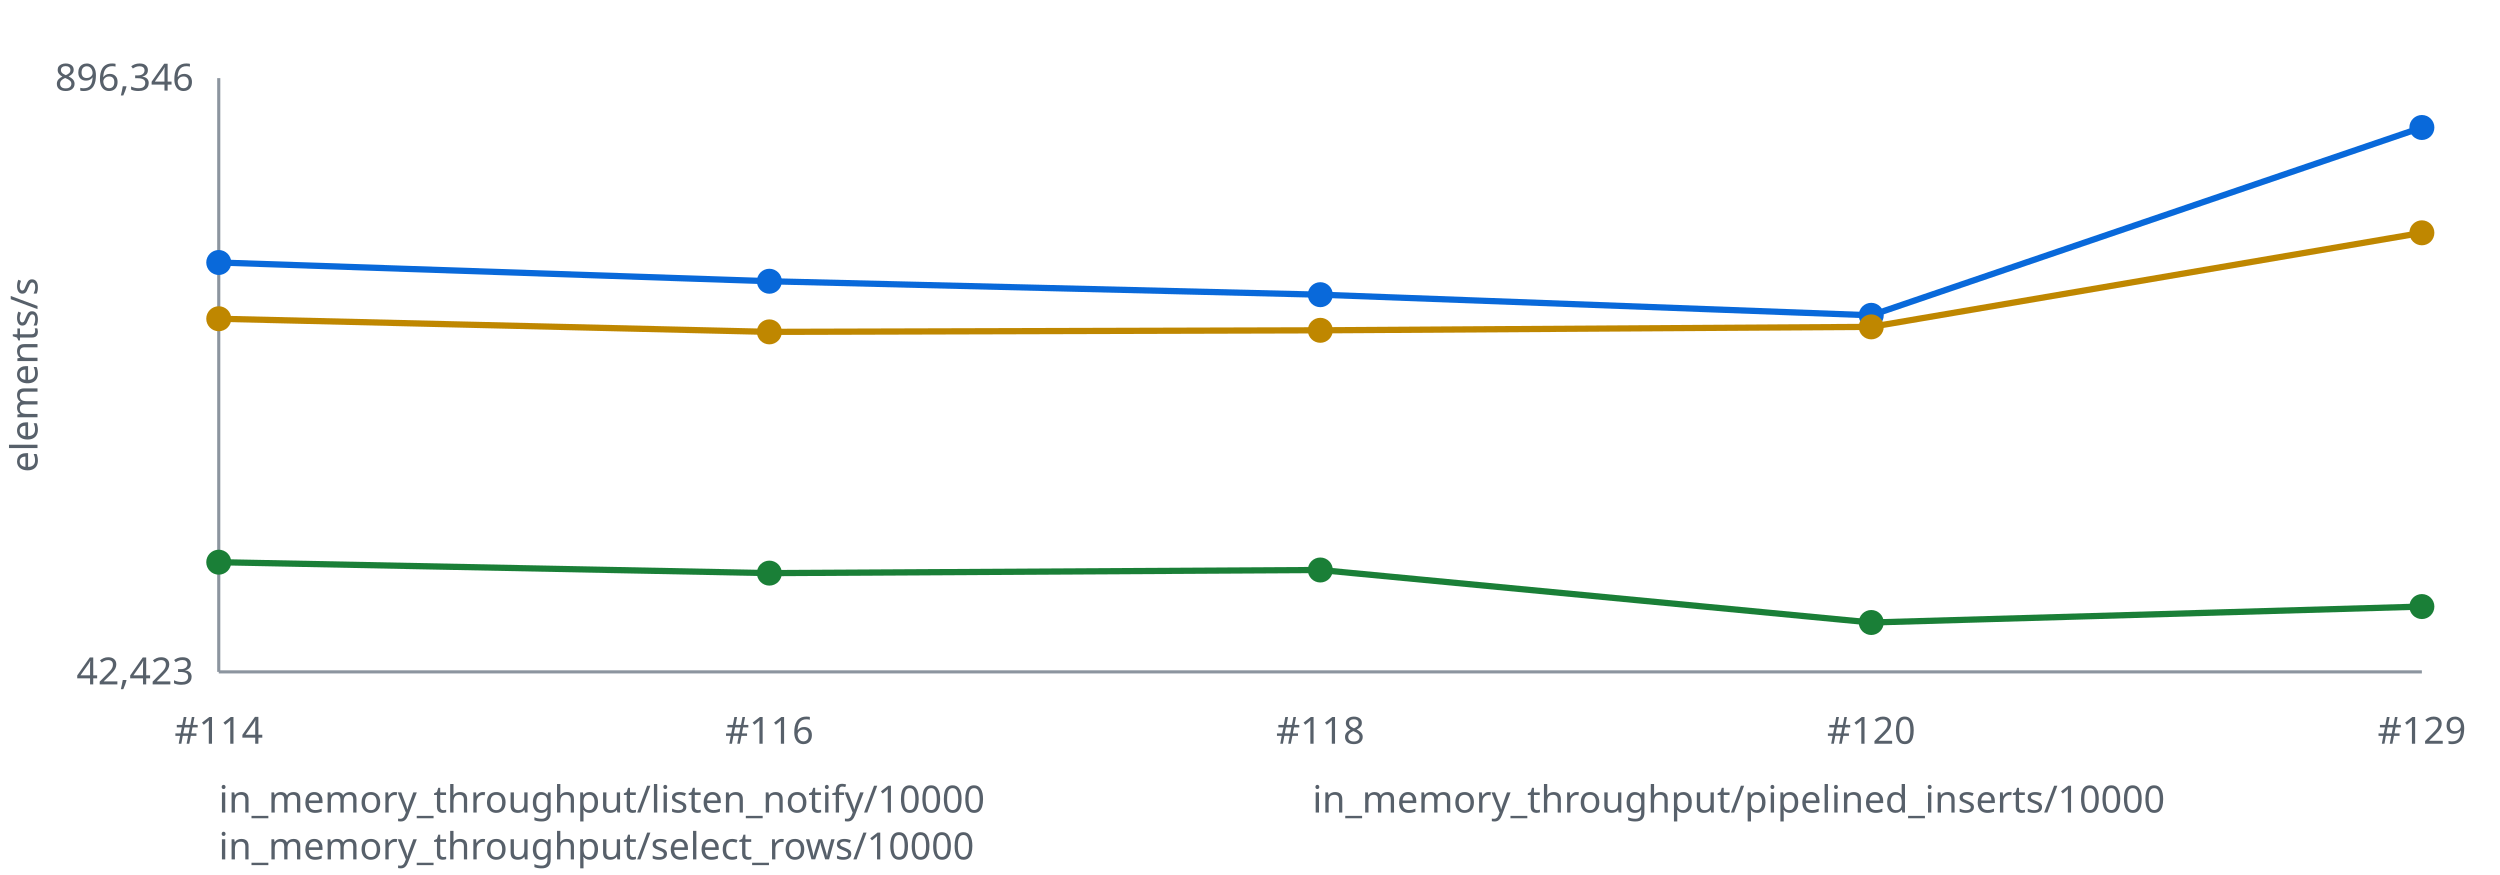
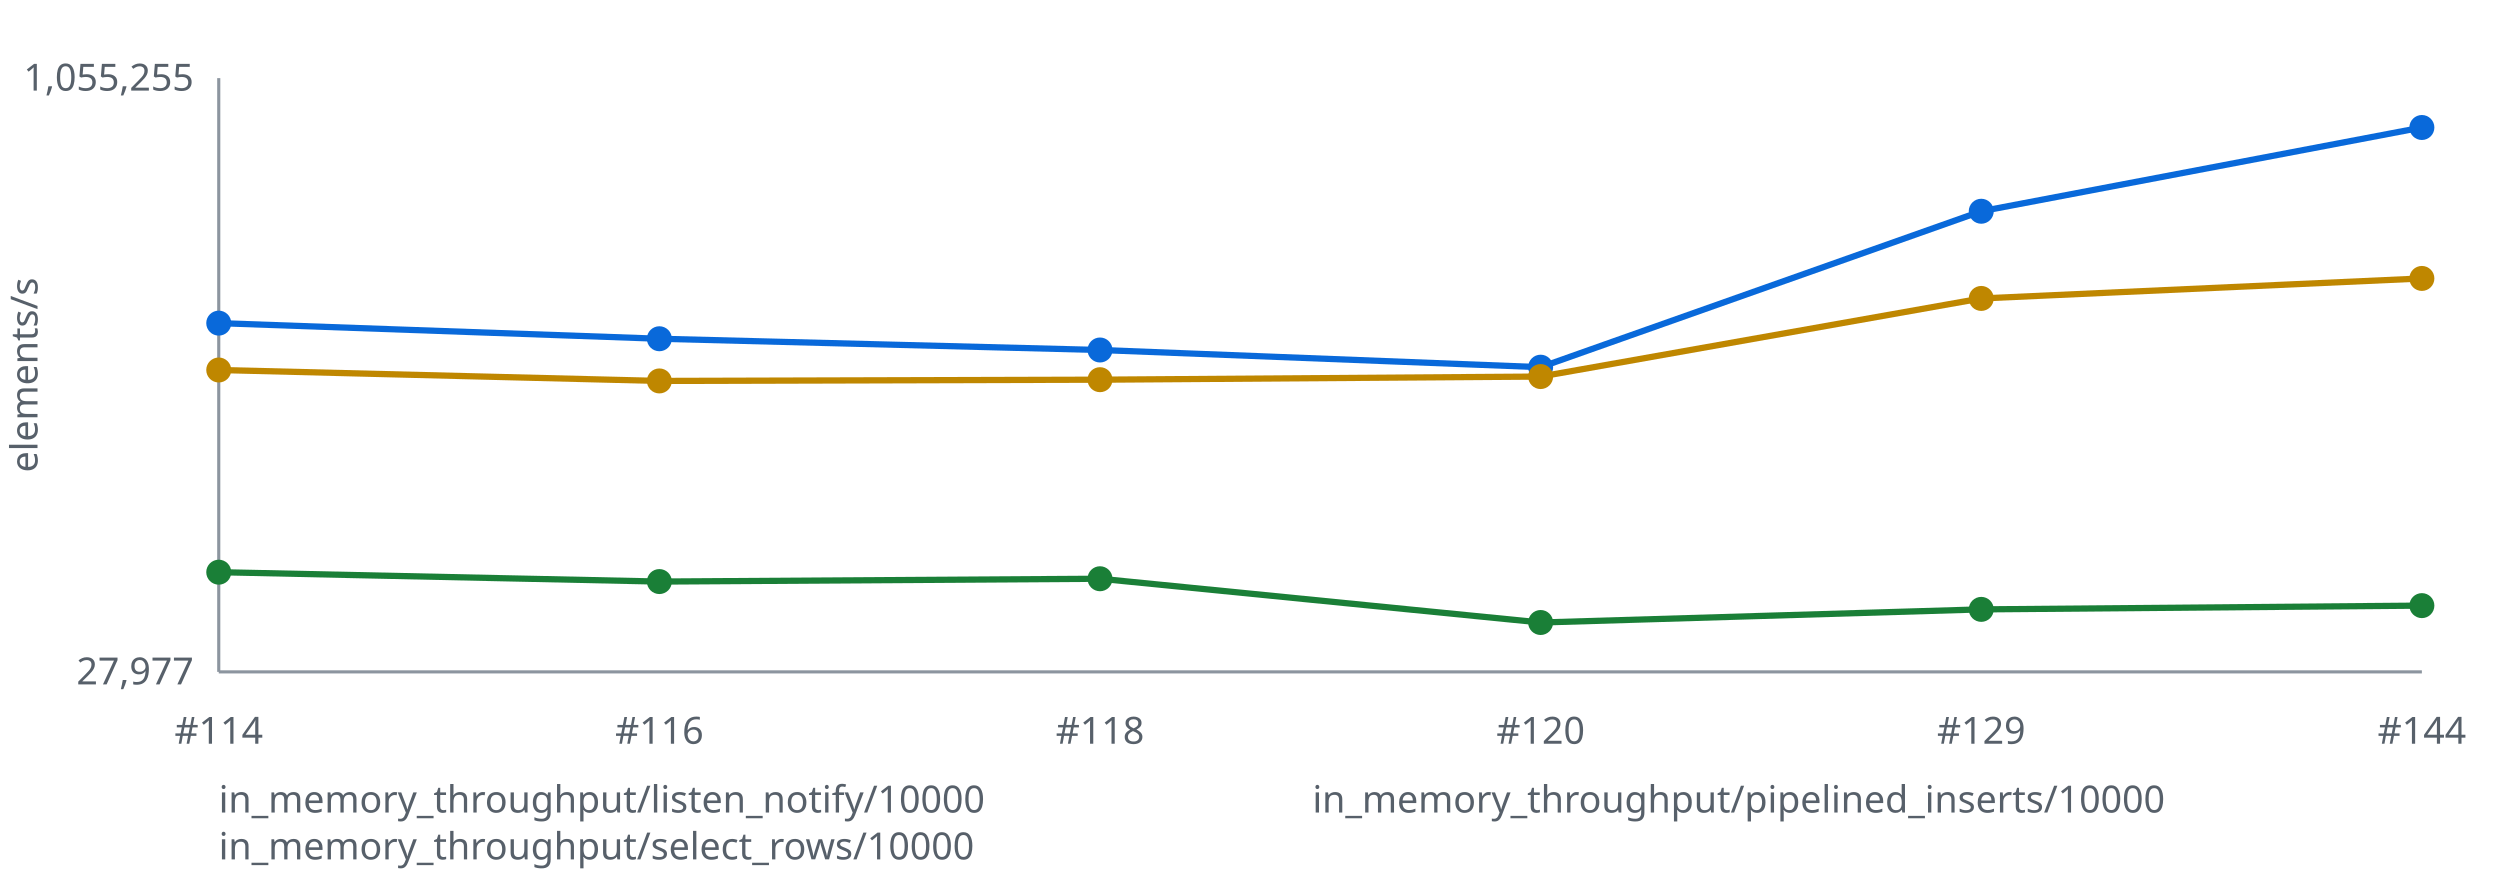
<svg xmlns="http://www.w3.org/2000/svg" width="800" height="280" viewBox="0 0 800 280" role="img" aria-labelledby="title desc">
  <style>text { font: 12px sans-serif; fill: #57606a } .axis { stroke: #8c959f } polyline { fill: none; stroke-width: 2 }</style>
  <line class="axis" x1="70" y1="25" x2="70" y2="215" />
  <line class="axis" x1="70" y1="215" x2="775" y2="215" />
  <text x="12" y="120.0" transform="rotate(-90 12 120.0)" text-anchor="middle">elements/s</text>
-   <text x="62" y="29" text-anchor="end">896,346</text>
-   <text x="62" y="219" text-anchor="end">42,423</text>
-   <polyline stroke="#0969da" points="70.0,84.0 246.2,90.0 422.5,94.3 598.8,100.9 775.0,40.8" />
-   <circle fill="#0969da" cx="70.0" cy="84.0" r="4" />
-   <circle fill="#0969da" cx="246.2" cy="90.0" r="4" />
-   <circle fill="#0969da" cx="422.5" cy="94.3" r="4" />
-   <circle fill="#0969da" cx="598.8" cy="100.9" r="4" />
+   <text x="62" y="29" text-anchor="end">1,055,255</text>
+   <text x="62" y="219" text-anchor="end">27,977</text>
+   <polyline stroke="#0969da" points="70.0,103.4 211.0,108.4 352.0,112.0 493.0,117.5 634.0,67.6 775.0,40.8" />
+   <circle fill="#0969da" cx="70.0" cy="103.4" r="4" />
+   <circle fill="#0969da" cx="211.0" cy="108.4" r="4" />
+   <circle fill="#0969da" cx="352.0" cy="112.0" r="4" />
+   <circle fill="#0969da" cx="493.0" cy="117.5" r="4" />
+   <circle fill="#0969da" cx="634.0" cy="67.6" r="4" />
  <circle fill="#0969da" cx="775.0" cy="40.8" r="4" />
-   <polyline stroke="#1a7f37" points="70.0,179.9 246.2,183.4 422.5,182.4 598.8,199.2 775.0,194.1" />
-   <circle fill="#1a7f37" cx="70.0" cy="179.9" r="4" />
-   <circle fill="#1a7f37" cx="246.2" cy="183.4" r="4" />
-   <circle fill="#1a7f37" cx="422.5" cy="182.4" r="4" />
-   <circle fill="#1a7f37" cx="598.8" cy="199.2" r="4" />
-   <circle fill="#1a7f37" cx="775.0" cy="194.1" r="4" />
-   <polyline stroke="#bf8700" points="70.0,102.0 246.2,106.2 422.5,105.7 598.8,104.6 775.0,74.5" />
-   <circle fill="#bf8700" cx="70.0" cy="102.0" r="4" />
-   <circle fill="#bf8700" cx="246.2" cy="106.2" r="4" />
-   <circle fill="#bf8700" cx="422.5" cy="105.7" r="4" />
-   <circle fill="#bf8700" cx="598.8" cy="104.6" r="4" />
-   <circle fill="#bf8700" cx="775.0" cy="74.5" r="4" />
+   <polyline stroke="#1a7f37" points="70.0,183.1 211.0,186.1 352.0,185.2 493.0,199.2 634.0,195.0 775.0,193.8" />
+   <circle fill="#1a7f37" cx="70.0" cy="183.1" r="4" />
+   <circle fill="#1a7f37" cx="211.0" cy="186.1" r="4" />
+   <circle fill="#1a7f37" cx="352.0" cy="185.2" r="4" />
+   <circle fill="#1a7f37" cx="493.0" cy="199.2" r="4" />
+   <circle fill="#1a7f37" cx="634.0" cy="195.0" r="4" />
+   <circle fill="#1a7f37" cx="775.0" cy="193.8" r="4" />
+   <polyline stroke="#bf8700" points="70.0,118.4 211.0,121.9 352.0,121.5 493.0,120.5 634.0,95.5 775.0,89.1" />
+   <circle fill="#bf8700" cx="70.0" cy="118.4" r="4" />
+   <circle fill="#bf8700" cx="211.0" cy="121.9" r="4" />
+   <circle fill="#bf8700" cx="352.0" cy="121.5" r="4" />
+   <circle fill="#bf8700" cx="493.0" cy="120.5" r="4" />
+   <circle fill="#bf8700" cx="634.0" cy="95.5" r="4" />
+   <circle fill="#bf8700" cx="775.0" cy="89.1" r="4" />
  <text x="70.0" y="238" text-anchor="middle">#114</text>
-   <text x="246.2" y="238" text-anchor="middle">#116</text>
-   <text x="422.5" y="238" text-anchor="middle">#118</text>
-   <text x="598.8" y="238" text-anchor="middle">#120</text>
-   <text x="775.0" y="238" text-anchor="middle">#129</text>
+   <text x="211.0" y="238" text-anchor="middle">#116</text>
+   <text x="352.0" y="238" text-anchor="middle">#118</text>
+   <text x="493.0" y="238" text-anchor="middle">#120</text>
+   <text x="634.0" y="238" text-anchor="middle">#129</text>
+   <text x="775.0" y="238" text-anchor="middle">#144</text>
  <text x="70" y="260" fill="#0969da">in_memory_throughput/listen_notify/10000</text>
  <text x="420" y="260" fill="#1a7f37">in_memory_throughput/pipelined_inserts/10000</text>
  <text x="70" y="275" fill="#bf8700">in_memory_throughput/select_rows/10000</text>
</svg>
